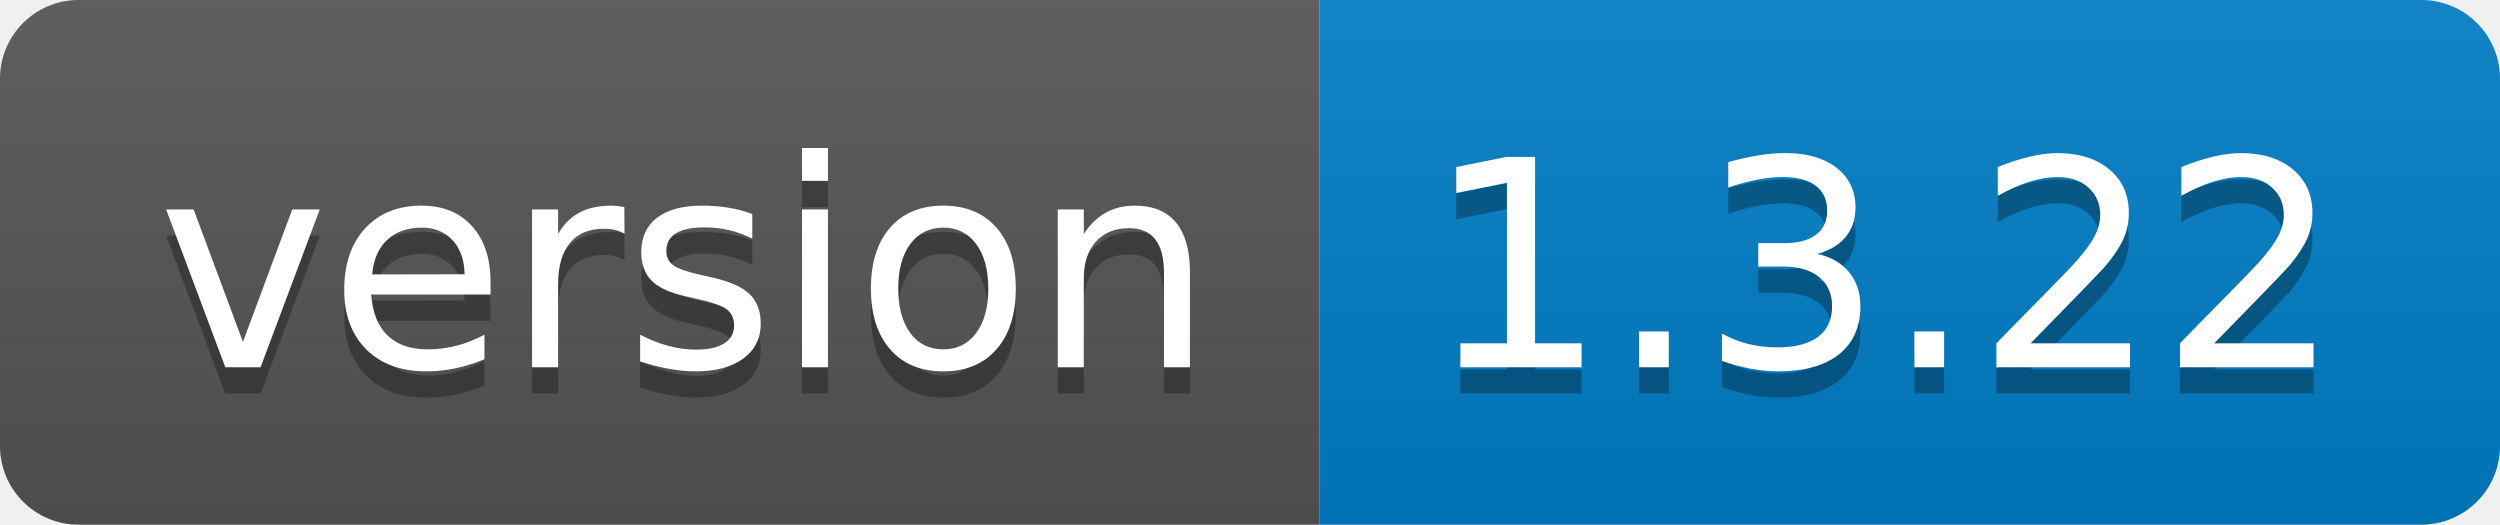
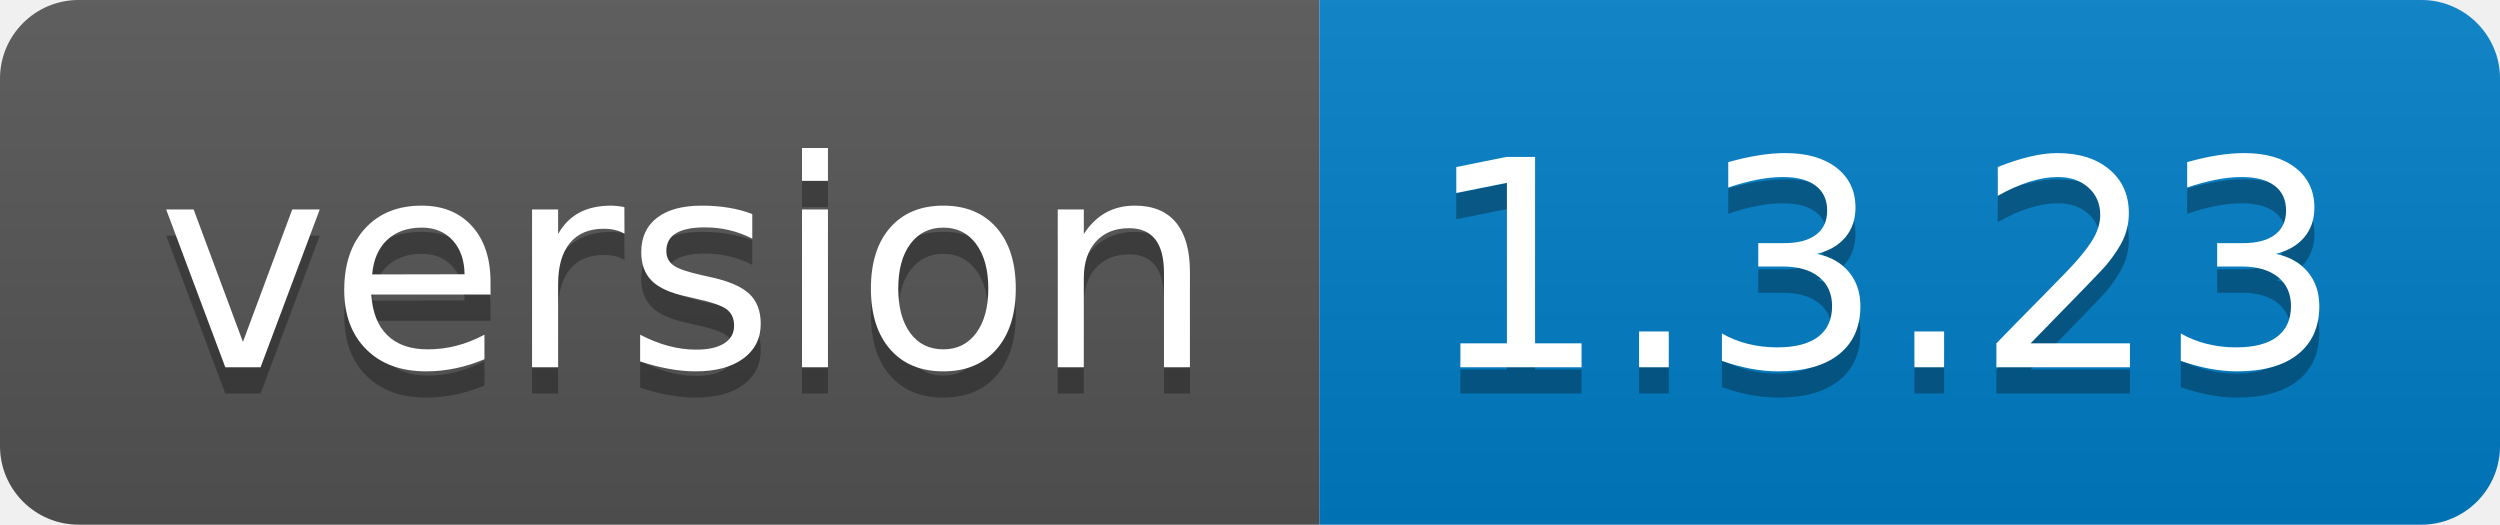
<svg xmlns="http://www.w3.org/2000/svg" width="95.3" height="20">
  <linearGradient id="smooth" x2="0" y2="100%">
    <stop offset="0" stop-color="#bbb" stop-opacity=".1" />
    <stop offset="1" stop-opacity=".1" />
  </linearGradient>
  <clipPath id="round">
    <rect width="95.3" height="20" rx="3" fill="#fff" />
  </clipPath>
  <g clip-path="url(#round)">
    <rect width="50.3" height="20" fill="#555" />
    <rect x="50.3" width="45.0" height="20" fill="#007ec6" />
    <rect width="95.3" height="20" fill="url(#smooth)" />
  </g>
  <g fill="#fff" text-anchor="middle" font-family="DejaVu Sans,Verdana,Geneva,sans-serif" font-size="110">
    <text x="261.5" y="150" fill="#010101" fill-opacity=".3" transform="scale(0.1)" textLength="403.0" lengthAdjust="spacing">version</text>
    <text x="261.5" y="140" transform="scale(0.1)" textLength="403.0" lengthAdjust="spacing">version</text>
-     <text x="718.0" y="150" fill="#010101" fill-opacity=".3" transform="scale(0.1)" textLength="350.0" lengthAdjust="spacing">1.3.22</text>
-     <text x="718.0" y="140" transform="scale(0.1)" textLength="350.0" lengthAdjust="spacing">1.3.22</text>
+     <text x="718.0" y="150" fill="#010101" fill-opacity=".3" transform="scale(0.1)" textLength="350.0" lengthAdjust="spacing">1.3.23</text>
+     <text x="718.0" y="140" transform="scale(0.1)" textLength="350.0" lengthAdjust="spacing">1.3.23</text>
  </g>
</svg>
